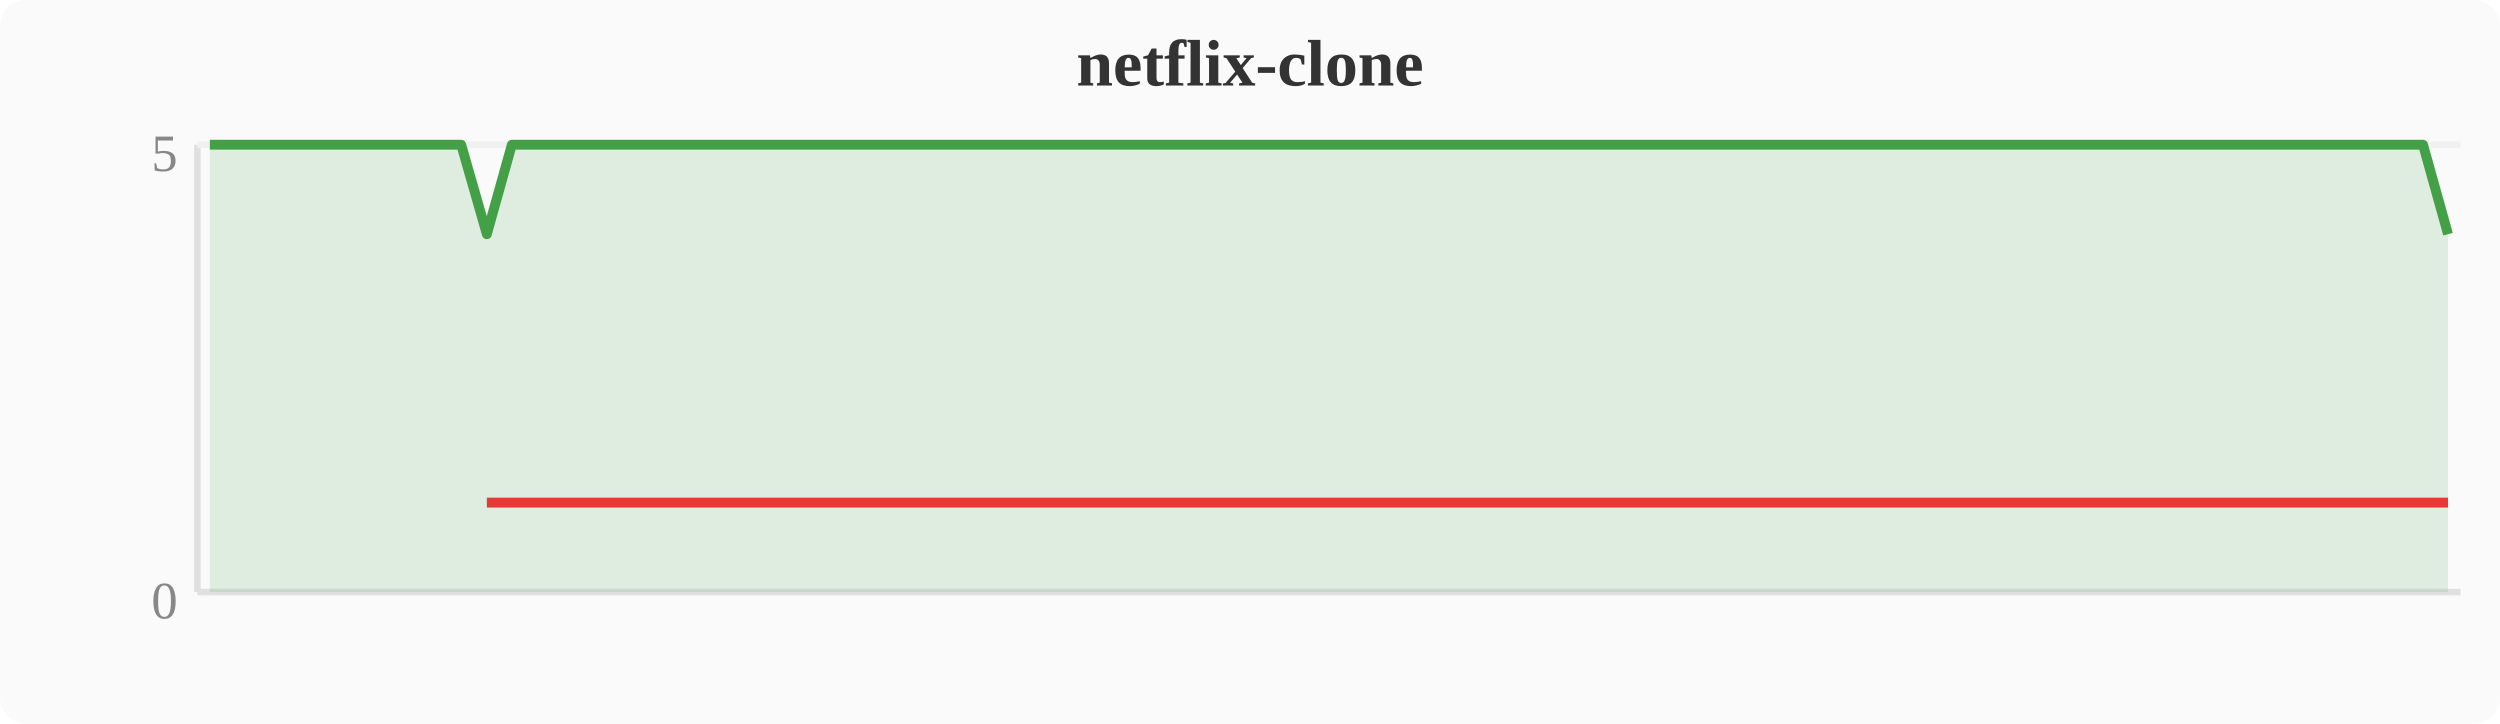
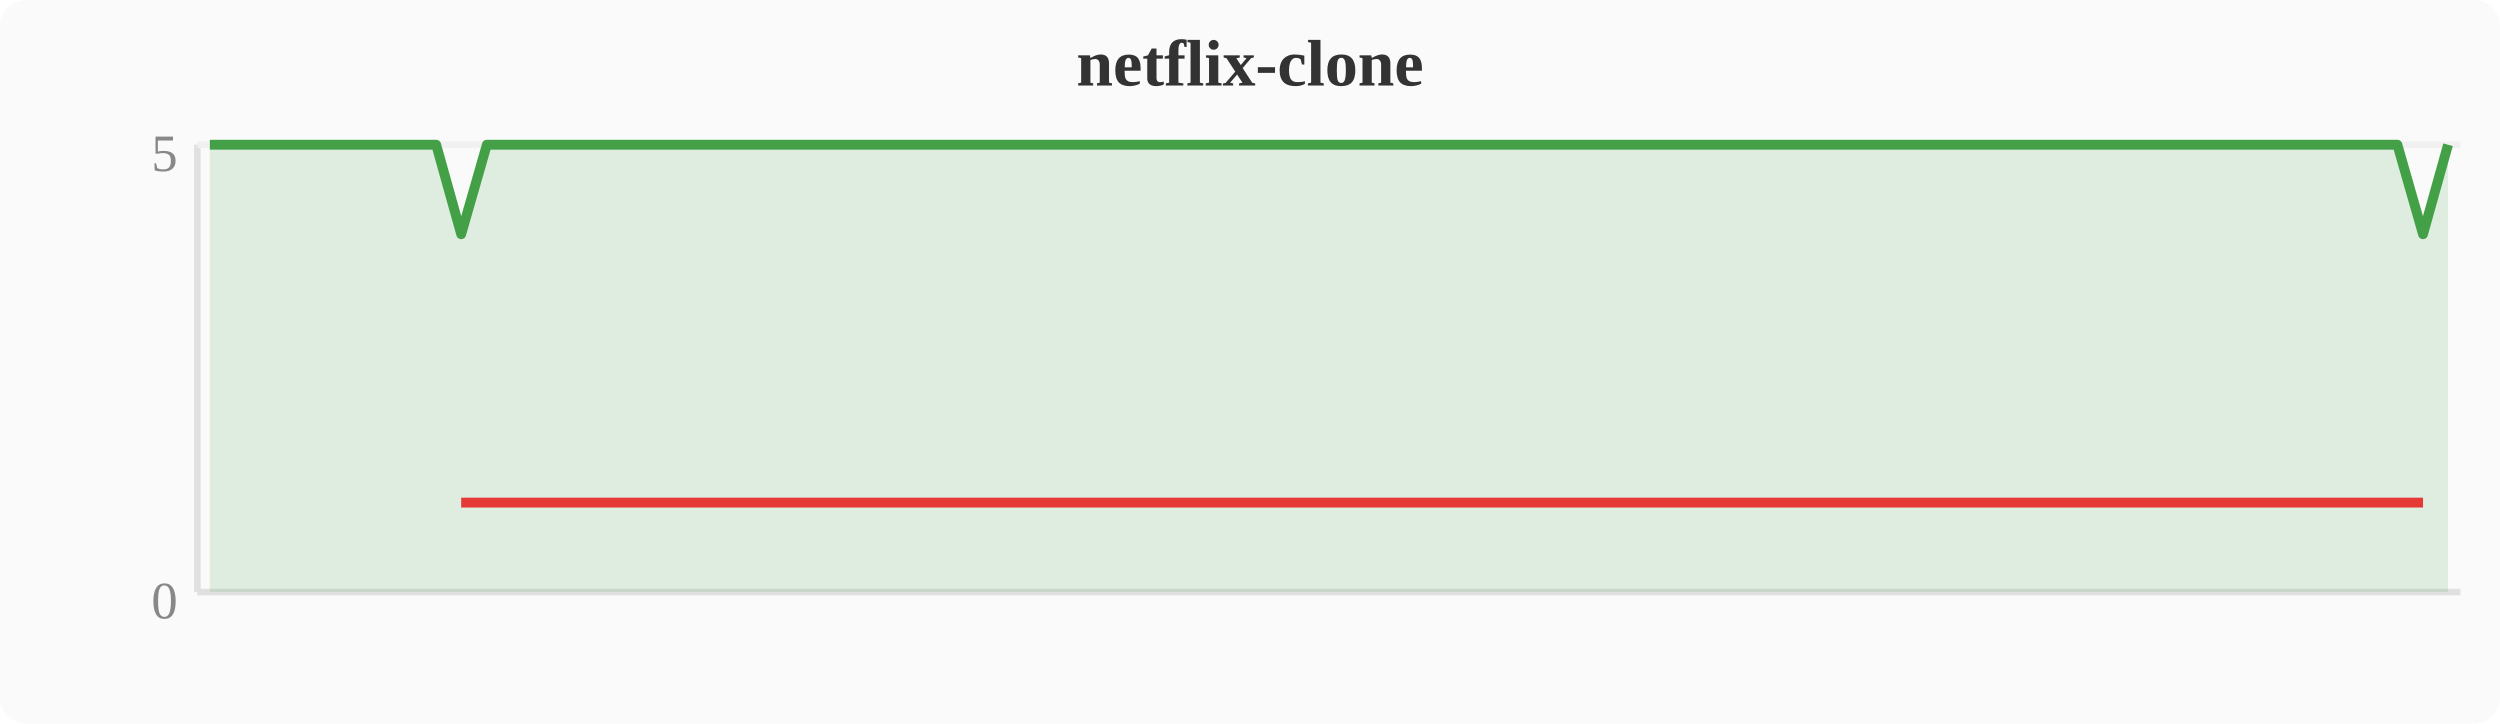
<svg xmlns="http://www.w3.org/2000/svg" width="380" height="110" viewBox="0 0 380 110">
  <rect width="380" height="110" fill="#fafafa" rx="4" />
  <text x="190" y="13" text-anchor="middle" font-size="10" font-weight="bold" fill="#333">netflix-clone</text>
  <line x1="30" y1="22" x2="30" y2="90" stroke="#e0e0e0" stroke-width="1" />
  <line x1="30" y1="90" x2="374" y2="90" stroke="#e0e0e0" stroke-width="1" />
  <line x1="30" y1="22" x2="374" y2="22" stroke="#f0f0f0" stroke-width="1" />
  <text x="27" y="94" text-anchor="end" font-size="8" fill="#888">0</text>
  <text x="27" y="26" text-anchor="end" font-size="8" fill="#888">5</text>
-   <polygon points="31.9,22.0 35.7,22.0 39.6,22.0 43.4,22.0 47.2,22.0 51.0,22.0 54.8,22.0 58.7,22.0 62.5,22.0 66.3,22.0 70.1,22.0 74.0,35.6 77.8,22.0 81.6,22.0 85.4,22.0 89.2,22.0 93.1,22.0 96.9,22.0 100.7,22.0 104.5,22.0 108.4,22.0 112.2,22.0 116.0,22.0 119.8,22.0 123.6,22.0 127.5,22.0 131.3,22.0 135.1,22.0 138.9,22.0 142.8,22.0 146.6,22.0 150.4,22.0 154.2,22.0 158.0,22.0 161.9,22.0 165.7,22.0 169.5,22.0 173.3,22.0 177.2,22.0 181.0,22.0 184.8,22.0 188.6,22.0 192.4,22.0 196.3,22.0 200.1,22.0 203.9,22.0 207.7,22.0 211.6,22.0 215.4,22.0 219.2,22.0 223.0,22.0 226.8,22.0 230.7,22.0 234.5,22.0 238.3,22.0 242.1,22.0 246.0,22.0 249.8,22.0 253.6,22.0 257.4,22.0 261.2,22.0 265.1,22.0 268.9,22.0 272.7,22.0 276.5,22.0 280.4,22.0 284.2,22.0 288.0,22.0 291.8,22.0 295.6,22.0 299.5,22.0 303.3,22.0 307.1,22.0 310.9,22.0 314.8,22.0 318.6,22.0 322.4,22.0 326.2,22.0 330.0,22.0 333.9,22.0 337.7,22.0 341.5,22.0 345.3,22.0 349.2,22.0 353.0,22.0 356.8,22.0 360.6,22.0 364.4,22.0 368.3,22.0 372.1,35.6 372.1,90 31.9,90" fill="#43a047" opacity="0.15" />
-   <polyline points="31.9,22.0 35.7,22.0 39.6,22.0 43.4,22.0 47.2,22.0 51.0,22.0 54.8,22.0 58.7,22.0 62.5,22.0 66.3,22.0 70.1,22.0 74.0,35.6 77.8,22.0 81.6,22.0 85.4,22.0 89.2,22.0 93.1,22.0 96.9,22.0 100.7,22.0 104.5,22.0 108.4,22.0 112.2,22.0 116.0,22.0 119.8,22.0 123.6,22.0 127.5,22.0 131.3,22.0 135.1,22.0 138.9,22.0 142.8,22.0 146.6,22.0 150.4,22.0 154.2,22.0 158.0,22.0 161.9,22.0 165.7,22.0 169.5,22.0 173.3,22.0 177.2,22.0 181.0,22.0 184.8,22.0 188.6,22.0 192.4,22.0 196.3,22.0 200.1,22.0 203.9,22.0 207.7,22.0 211.6,22.0 215.4,22.0 219.2,22.0 223.0,22.0 226.8,22.0 230.7,22.0 234.5,22.0 238.3,22.0 242.1,22.0 246.0,22.0 249.8,22.0 253.6,22.0 257.4,22.0 261.2,22.0 265.1,22.0 268.9,22.0 272.7,22.0 276.5,22.0 280.4,22.0 284.2,22.0 288.0,22.0 291.8,22.0 295.6,22.0 299.5,22.0 303.3,22.0 307.1,22.0 310.9,22.0 314.8,22.0 318.6,22.0 322.4,22.0 326.2,22.0 330.0,22.0 333.9,22.0 337.7,22.0 341.5,22.0 345.3,22.0 349.2,22.0 353.0,22.0 356.8,22.0 360.6,22.0 364.4,22.0 368.3,22.0 372.1,35.6" fill="none" stroke="#43a047" stroke-width="1.5" stroke-linejoin="round" />
-   <polyline points="74.0,76.4 372.1,76.4" fill="none" stroke="#e53935" stroke-width="1.5" stroke-linejoin="round" />
+   <polygon points="31.9,22.0 35.7,22.0 39.6,22.0 43.4,22.0 47.2,22.0 51.0,22.0 54.8,22.0 58.7,22.0 62.5,22.0 66.3,22.0 70.1,35.6 74.0,22.0 77.8,22.0 81.6,22.0 85.4,22.0 89.2,22.0 93.1,22.0 96.9,22.0 100.7,22.0 104.5,22.0 108.4,22.0 112.2,22.0 116.0,22.0 119.8,22.0 123.6,22.0 127.5,22.0 131.3,22.0 135.1,22.0 138.9,22.0 142.8,22.0 146.6,22.0 150.4,22.0 154.2,22.0 158.0,22.0 161.9,22.0 165.7,22.0 169.5,22.0 173.3,22.0 177.2,22.0 181.0,22.0 184.8,22.0 188.6,22.0 192.4,22.0 196.3,22.0 200.1,22.0 203.9,22.0 207.7,22.0 211.6,22.0 215.4,22.0 219.2,22.0 223.0,22.0 226.8,22.0 230.7,22.0 234.5,22.0 238.3,22.0 242.1,22.0 246.0,22.0 249.8,22.0 253.6,22.0 257.4,22.0 261.2,22.0 265.1,22.0 268.9,22.0 272.7,22.0 276.5,22.0 280.4,22.0 284.2,22.0 288.0,22.0 291.8,22.0 295.6,22.0 299.5,22.0 303.3,22.0 307.1,22.0 310.9,22.0 314.8,22.0 318.6,22.0 322.4,22.0 326.2,22.0 330.0,22.0 333.9,22.0 337.7,22.0 341.5,22.0 345.3,22.0 349.2,22.0 353.0,22.0 356.8,22.0 360.6,22.0 364.4,22.0 368.3,35.6 372.1,22.0 372.1,90 31.9,90" fill="#43a047" opacity="0.15" />
+   <polyline points="31.9,22.0 35.7,22.0 39.6,22.0 43.4,22.0 47.2,22.0 51.0,22.0 54.8,22.0 58.7,22.0 62.5,22.0 66.3,22.0 70.1,35.6 74.0,22.0 77.8,22.0 81.6,22.0 85.4,22.0 89.2,22.0 93.1,22.0 96.9,22.0 100.7,22.0 104.5,22.0 108.4,22.0 112.2,22.0 116.0,22.0 119.8,22.0 123.6,22.0 127.5,22.0 131.3,22.0 135.1,22.0 138.9,22.0 142.8,22.0 146.6,22.0 150.4,22.0 154.2,22.0 158.0,22.0 161.9,22.0 165.7,22.0 169.5,22.0 173.3,22.0 177.2,22.0 181.0,22.0 184.8,22.0 188.6,22.0 192.4,22.0 196.3,22.0 200.1,22.0 203.9,22.0 207.7,22.0 211.6,22.0 215.4,22.0 219.2,22.0 223.0,22.0 226.8,22.0 230.7,22.0 234.5,22.0 238.3,22.0 242.1,22.0 246.0,22.0 249.8,22.0 253.6,22.0 257.4,22.0 261.2,22.0 265.1,22.0 268.9,22.0 272.7,22.0 276.5,22.0 280.4,22.0 284.2,22.0 288.0,22.0 291.8,22.0 295.6,22.0 299.5,22.0 303.3,22.0 307.1,22.0 310.9,22.0 314.8,22.0 318.6,22.0 322.4,22.0 326.2,22.0 330.0,22.0 333.9,22.0 337.7,22.0 341.5,22.0 345.3,22.0 349.2,22.0 353.0,22.0 356.8,22.0 360.6,22.0 364.4,22.0 368.3,35.6 372.1,22.0" fill="none" stroke="#43a047" stroke-width="1.5" stroke-linejoin="round" />
+   <polyline points="70.1,76.4 368.3,76.4" fill="none" stroke="#e53935" stroke-width="1.5" stroke-linejoin="round" />
</svg>
